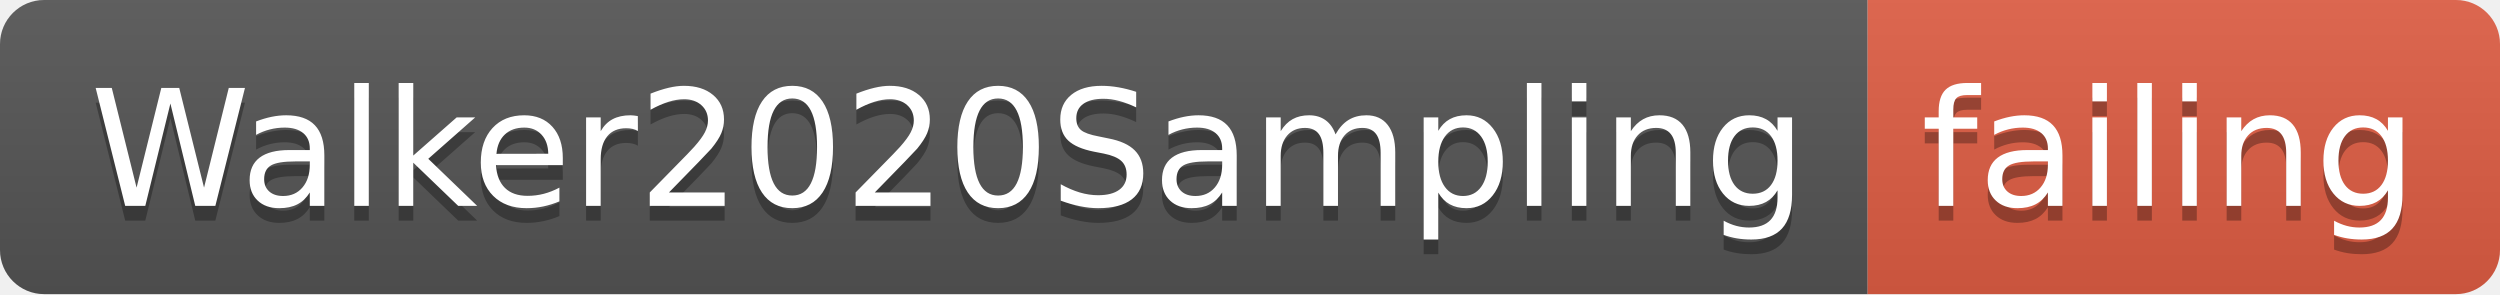
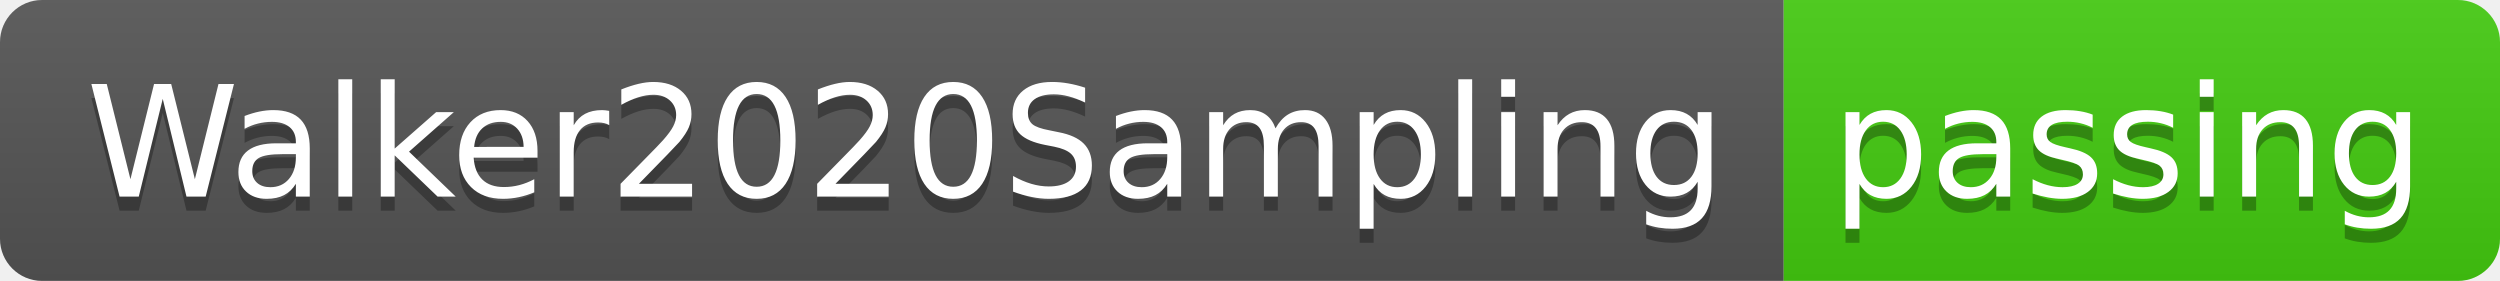
- <svg xmlns="http://www.w3.org/2000/svg" width="170" height="20">
+ <svg xmlns="http://www.w3.org/2000/svg" width="178" height="20">
  <linearGradient id="smooth" x2="0" y2="100%">
    <stop offset="0" stop-color="#bbb" stop-opacity=".1" />
    <stop offset="1" stop-opacity=".1" />
  </linearGradient>
  <clipPath id="round">
-     <rect width="170" height="20" rx="3" fill="#fff" />
+     <rect width="178" height="20" rx="3" fill="#fff" />
  </clipPath>
  <g clip-path="url(#round)">
    <rect width="127" height="20" fill="#555" />
-     <rect x="127" width="43" height="20" fill="#e05d44" />
-     <rect width="170" height="20" fill="url(#smooth)" />
+     <rect x="127" width="51" height="20" fill="#4c1" />
+     <rect width="178" height="20" fill="url(#smooth)" />
  </g>
  <g fill="#fff" text-anchor="middle" font-family="DejaVu Sans,Verdana,Geneva,sans-serif" font-size="110">
    <text x="645" y="150" fill="#010101" fill-opacity=".3" transform="scale(0.1)" textLength="1170" lengthAdjust="spacing">Walker2020Sampling</text>
    <text x="645" y="140" transform="scale(0.1)" textLength="1170" lengthAdjust="spacing">Walker2020Sampling</text>
-     <text x="1475" y="150" fill="#010101" fill-opacity=".3" transform="scale(0.1)" textLength="330" lengthAdjust="spacing">failing</text>
-     <text x="1475" y="140" transform="scale(0.1)" textLength="330" lengthAdjust="spacing">failing</text>
+     <text x="1515" y="150" fill="#010101" fill-opacity=".3" transform="scale(0.1)" textLength="410" lengthAdjust="spacing">passing</text>
+     <text x="1515" y="140" transform="scale(0.1)" textLength="410" lengthAdjust="spacing">passing</text>
  </g>
</svg>
